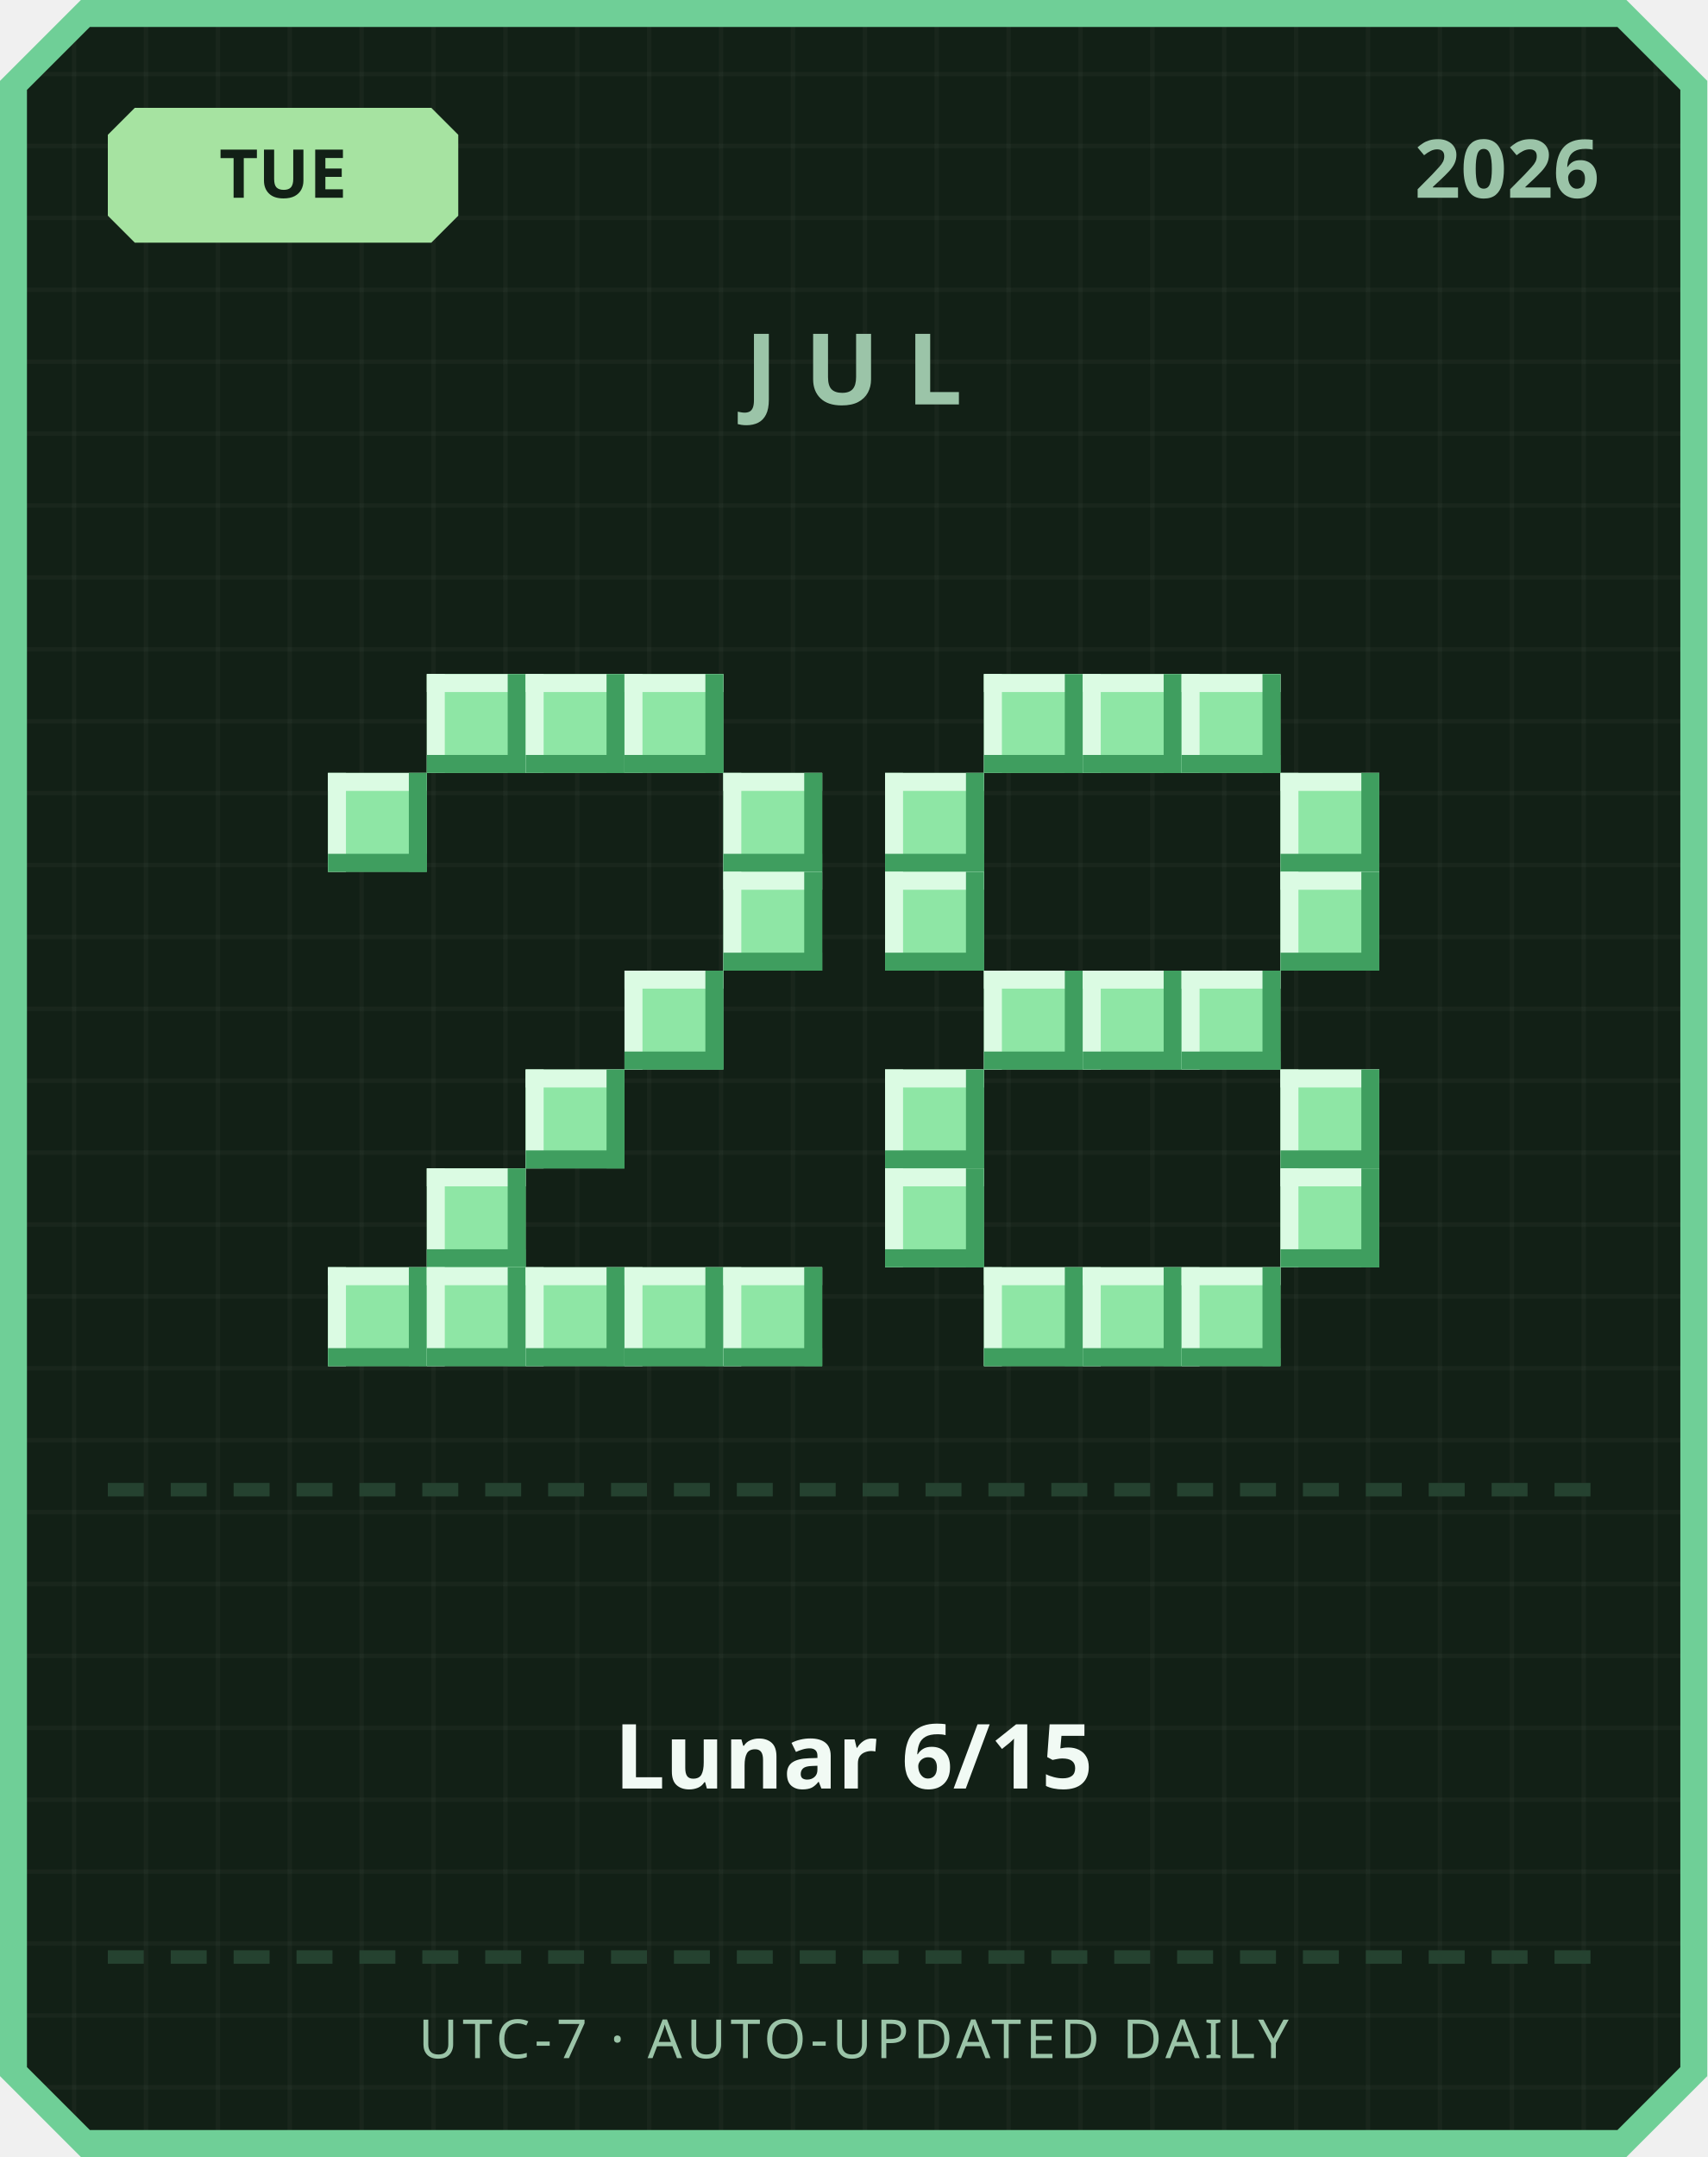
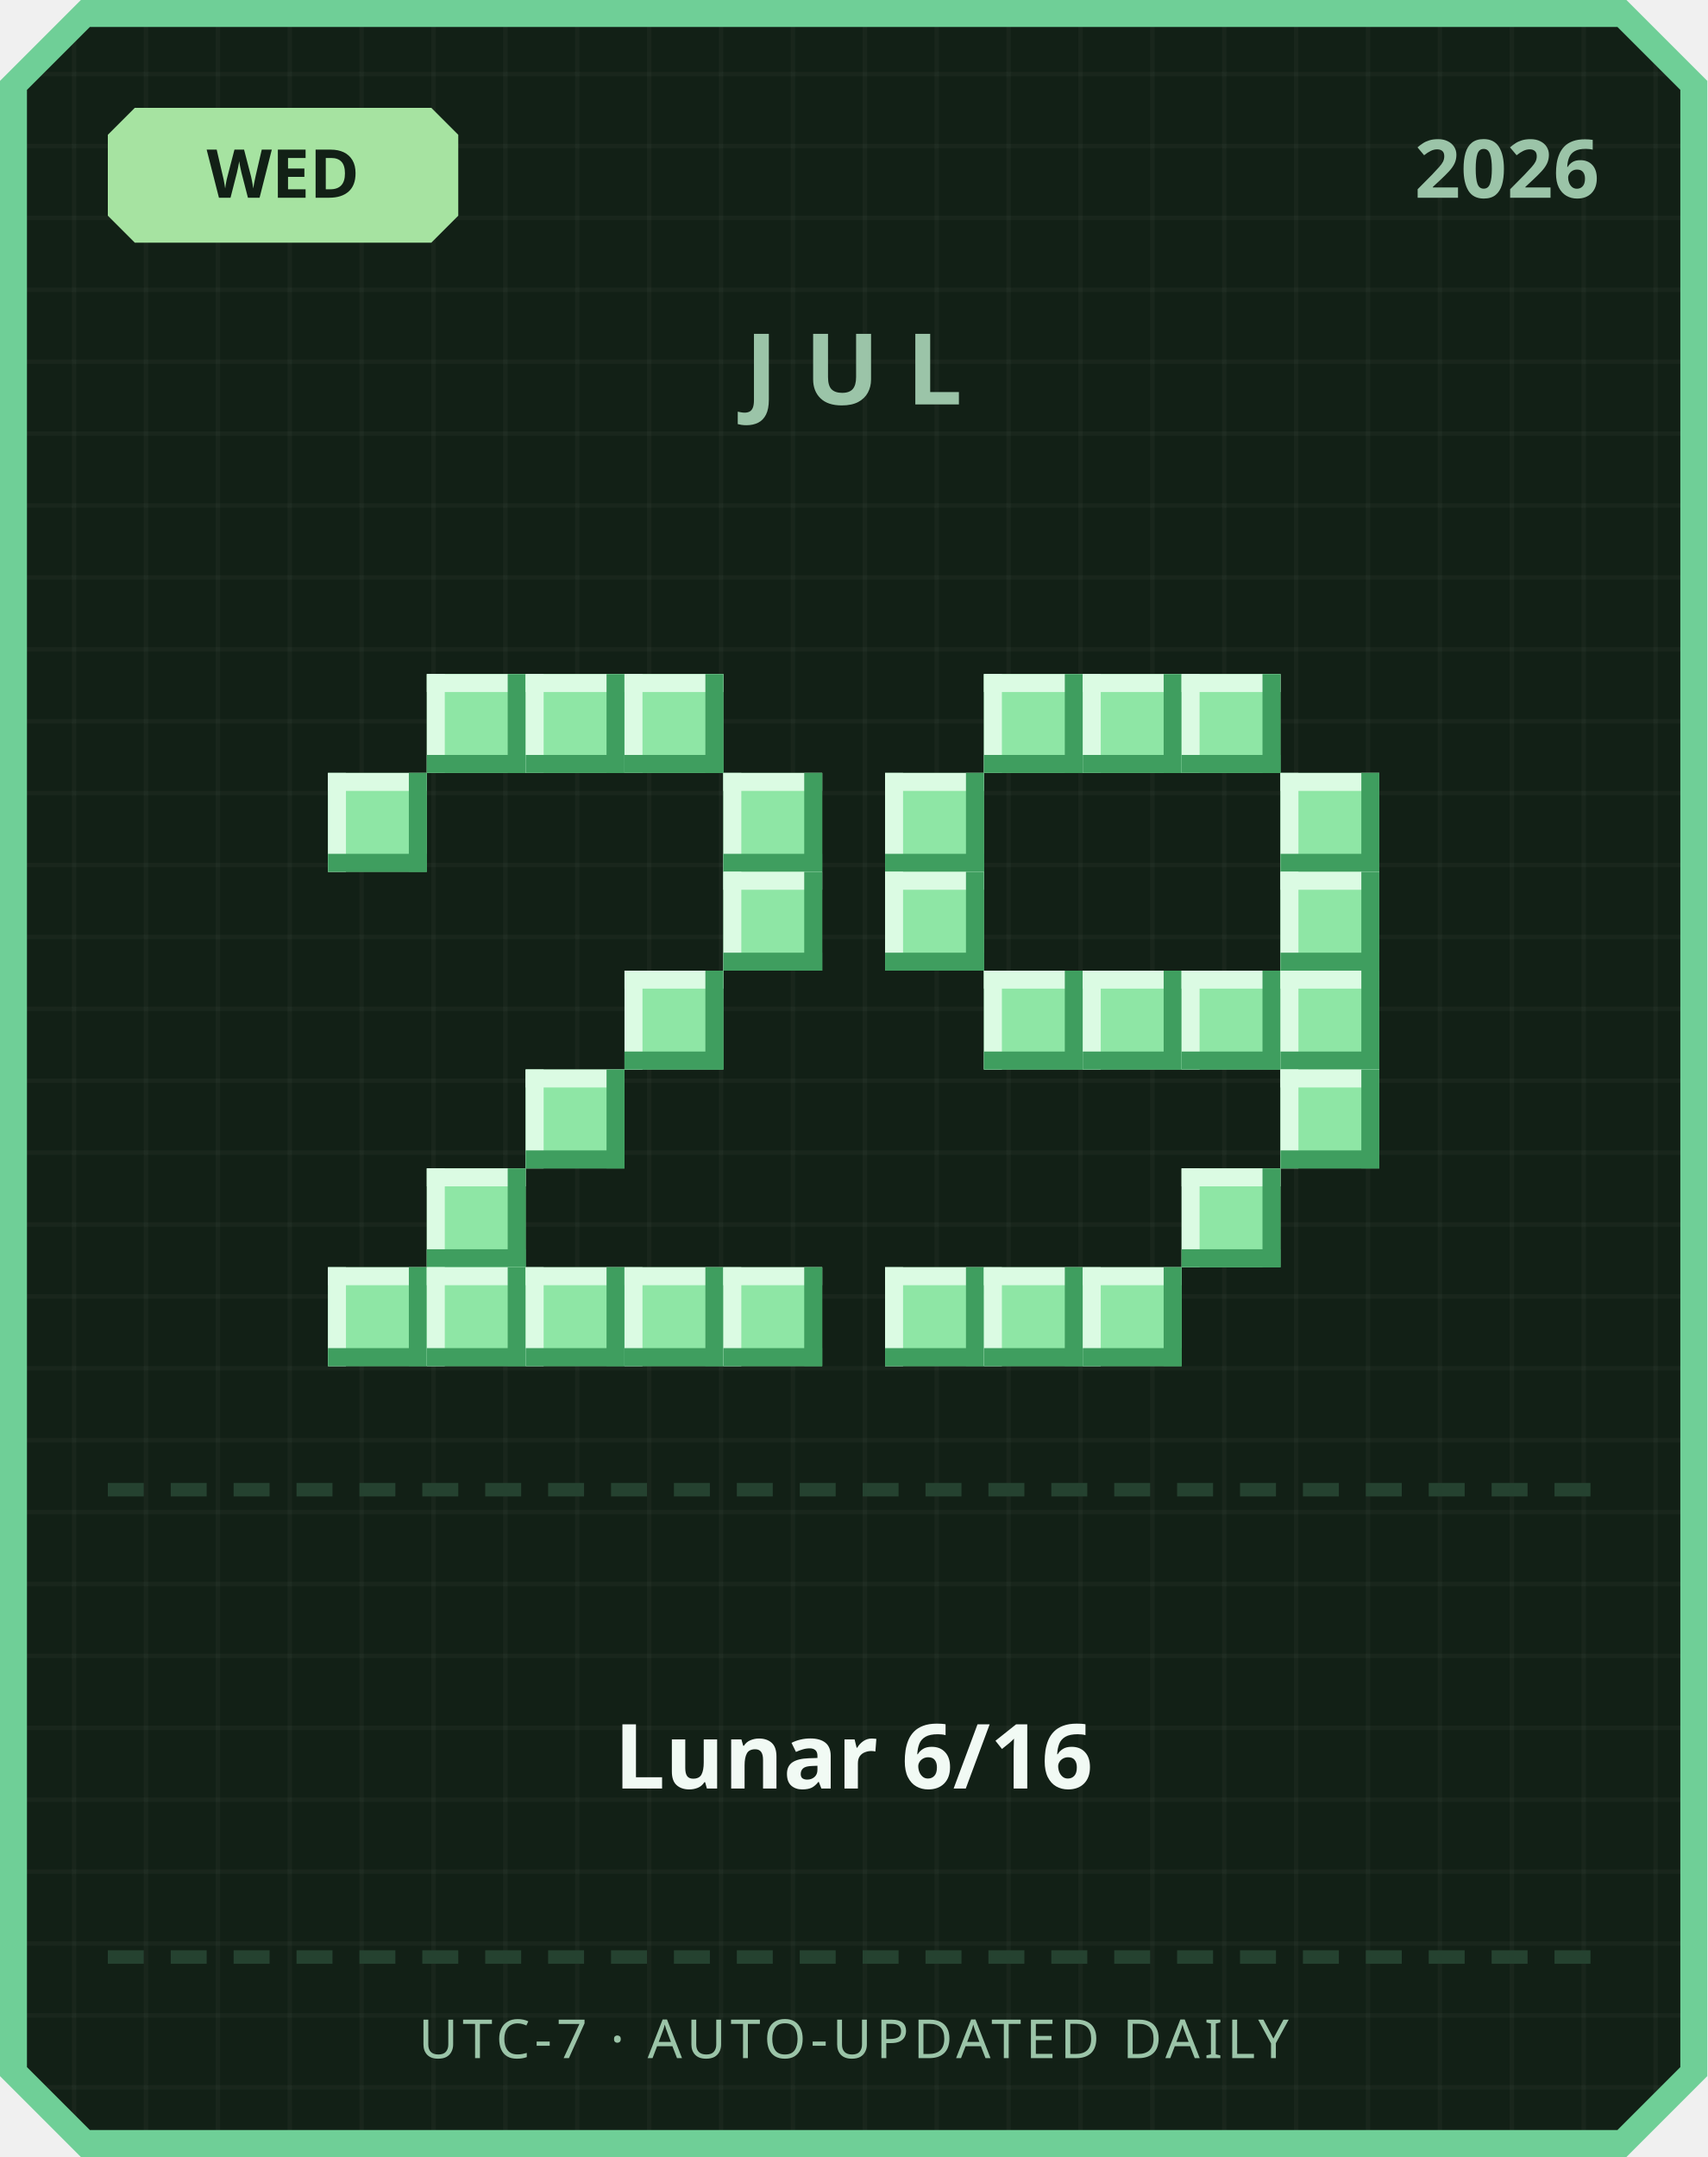
<svg xmlns="http://www.w3.org/2000/svg" width="380" height="480" viewBox="0 0 380 480">
  <defs>
    <pattern id="grid" width="16" height="16" patternUnits="userSpaceOnUse">
      <rect width="16" height="16" fill="#122016" />
      <rect width="1" height="16" fill="#ffffff" opacity="0.03" />
      <rect width="16" height="1" fill="#ffffff" opacity="0.03" />
    </pattern>
  </defs>
  <path d="M 18,0 L 362,0 L 380,18 L 380,462 L 362,480 L 18,480 L 0,462 L 0,18 Z" fill="#6fcf97" />
  <path d="M 20,6 L 360,6 L 374,20 L 374,460 L 360,474 L 20,474 L 6,460 L 6,20 Z" fill="url(#grid)" />
  <path d="M 30,24 L 96,24 L 102,30 L 102,48 L 96,54 L 30,54 L 24,48 L 24,30 Z" fill="#a6e3a1" />
-   <text x="63" y="44" text-anchor="middle" font-family="'Segoe UI', sans-serif" font-size="15" font-weight="700" fill="#122016">TUE</text>
+   <text x="63" y="44" text-anchor="middle" font-family="'Segoe UI', sans-serif" font-size="15" font-weight="700" fill="#122016">WED</text>
  <text x="356" y="44" text-anchor="end" font-family="'Segoe UI', sans-serif" font-size="18" font-weight="700" fill="#9bc4a8">2026</text>
  <text x="190" y="90" text-anchor="middle" font-family="'Segoe UI', sans-serif" font-size="22" font-weight="700" letter-spacing="6" fill="#9bc4a8">JUL</text>
  <rect x="95" y="150" width="22" height="22" fill="#8ee6a5" />
  <rect x="95" y="150" width="22" height="4" fill="#dbfbe3" />
  <rect x="95" y="150" width="4" height="22" fill="#dbfbe3" />
  <rect x="95" y="168" width="22" height="4" fill="#3f9e5f" />
  <rect x="113" y="150" width="4" height="22" fill="#3f9e5f" />
  <rect x="117" y="150" width="22" height="22" fill="#8ee6a5" />
  <rect x="117" y="150" width="22" height="4" fill="#dbfbe3" />
  <rect x="117" y="150" width="4" height="22" fill="#dbfbe3" />
  <rect x="117" y="168" width="22" height="4" fill="#3f9e5f" />
  <rect x="135" y="150" width="4" height="22" fill="#3f9e5f" />
  <rect x="139" y="150" width="22" height="22" fill="#8ee6a5" />
  <rect x="139" y="150" width="22" height="4" fill="#dbfbe3" />
  <rect x="139" y="150" width="4" height="22" fill="#dbfbe3" />
  <rect x="139" y="168" width="22" height="4" fill="#3f9e5f" />
  <rect x="157" y="150" width="4" height="22" fill="#3f9e5f" />
  <rect x="73" y="172" width="22" height="22" fill="#8ee6a5" />
  <rect x="73" y="172" width="22" height="4" fill="#dbfbe3" />
  <rect x="73" y="172" width="4" height="22" fill="#dbfbe3" />
  <rect x="73" y="190" width="22" height="4" fill="#3f9e5f" />
  <rect x="91" y="172" width="4" height="22" fill="#3f9e5f" />
  <rect x="161" y="172" width="22" height="22" fill="#8ee6a5" />
  <rect x="161" y="172" width="22" height="4" fill="#dbfbe3" />
  <rect x="161" y="172" width="4" height="22" fill="#dbfbe3" />
  <rect x="161" y="190" width="22" height="4" fill="#3f9e5f" />
  <rect x="179" y="172" width="4" height="22" fill="#3f9e5f" />
  <rect x="161" y="194" width="22" height="22" fill="#8ee6a5" />
  <rect x="161" y="194" width="22" height="4" fill="#dbfbe3" />
  <rect x="161" y="194" width="4" height="22" fill="#dbfbe3" />
  <rect x="161" y="212" width="22" height="4" fill="#3f9e5f" />
  <rect x="179" y="194" width="4" height="22" fill="#3f9e5f" />
  <rect x="139" y="216" width="22" height="22" fill="#8ee6a5" />
  <rect x="139" y="216" width="22" height="4" fill="#dbfbe3" />
  <rect x="139" y="216" width="4" height="22" fill="#dbfbe3" />
  <rect x="139" y="234" width="22" height="4" fill="#3f9e5f" />
  <rect x="157" y="216" width="4" height="22" fill="#3f9e5f" />
  <rect x="117" y="238" width="22" height="22" fill="#8ee6a5" />
  <rect x="117" y="238" width="22" height="4" fill="#dbfbe3" />
  <rect x="117" y="238" width="4" height="22" fill="#dbfbe3" />
  <rect x="117" y="256" width="22" height="4" fill="#3f9e5f" />
  <rect x="135" y="238" width="4" height="22" fill="#3f9e5f" />
  <rect x="95" y="260" width="22" height="22" fill="#8ee6a5" />
  <rect x="95" y="260" width="22" height="4" fill="#dbfbe3" />
  <rect x="95" y="260" width="4" height="22" fill="#dbfbe3" />
  <rect x="95" y="278" width="22" height="4" fill="#3f9e5f" />
  <rect x="113" y="260" width="4" height="22" fill="#3f9e5f" />
  <rect x="73" y="282" width="22" height="22" fill="#8ee6a5" />
  <rect x="73" y="282" width="22" height="4" fill="#dbfbe3" />
  <rect x="73" y="282" width="4" height="22" fill="#dbfbe3" />
  <rect x="73" y="300" width="22" height="4" fill="#3f9e5f" />
  <rect x="91" y="282" width="4" height="22" fill="#3f9e5f" />
  <rect x="95" y="282" width="22" height="22" fill="#8ee6a5" />
  <rect x="95" y="282" width="22" height="4" fill="#dbfbe3" />
  <rect x="95" y="282" width="4" height="22" fill="#dbfbe3" />
  <rect x="95" y="300" width="22" height="4" fill="#3f9e5f" />
  <rect x="113" y="282" width="4" height="22" fill="#3f9e5f" />
  <rect x="117" y="282" width="22" height="22" fill="#8ee6a5" />
  <rect x="117" y="282" width="22" height="4" fill="#dbfbe3" />
  <rect x="117" y="282" width="4" height="22" fill="#dbfbe3" />
  <rect x="117" y="300" width="22" height="4" fill="#3f9e5f" />
  <rect x="135" y="282" width="4" height="22" fill="#3f9e5f" />
  <rect x="139" y="282" width="22" height="22" fill="#8ee6a5" />
  <rect x="139" y="282" width="22" height="4" fill="#dbfbe3" />
  <rect x="139" y="282" width="4" height="22" fill="#dbfbe3" />
  <rect x="139" y="300" width="22" height="4" fill="#3f9e5f" />
  <rect x="157" y="282" width="4" height="22" fill="#3f9e5f" />
  <rect x="161" y="282" width="22" height="22" fill="#8ee6a5" />
  <rect x="161" y="282" width="22" height="4" fill="#dbfbe3" />
  <rect x="161" y="282" width="4" height="22" fill="#dbfbe3" />
  <rect x="161" y="300" width="22" height="4" fill="#3f9e5f" />
  <rect x="179" y="282" width="4" height="22" fill="#3f9e5f" />
  <rect x="219" y="150" width="22" height="22" fill="#8ee6a5" />
  <rect x="219" y="150" width="22" height="4" fill="#dbfbe3" />
  <rect x="219" y="150" width="4" height="22" fill="#dbfbe3" />
  <rect x="219" y="168" width="22" height="4" fill="#3f9e5f" />
  <rect x="237" y="150" width="4" height="22" fill="#3f9e5f" />
  <rect x="241" y="150" width="22" height="22" fill="#8ee6a5" />
  <rect x="241" y="150" width="22" height="4" fill="#dbfbe3" />
  <rect x="241" y="150" width="4" height="22" fill="#dbfbe3" />
  <rect x="241" y="168" width="22" height="4" fill="#3f9e5f" />
  <rect x="259" y="150" width="4" height="22" fill="#3f9e5f" />
  <rect x="263" y="150" width="22" height="22" fill="#8ee6a5" />
  <rect x="263" y="150" width="22" height="4" fill="#dbfbe3" />
  <rect x="263" y="150" width="4" height="22" fill="#dbfbe3" />
  <rect x="263" y="168" width="22" height="4" fill="#3f9e5f" />
  <rect x="281" y="150" width="4" height="22" fill="#3f9e5f" />
  <rect x="197" y="172" width="22" height="22" fill="#8ee6a5" />
  <rect x="197" y="172" width="22" height="4" fill="#dbfbe3" />
  <rect x="197" y="172" width="4" height="22" fill="#dbfbe3" />
  <rect x="197" y="190" width="22" height="4" fill="#3f9e5f" />
  <rect x="215" y="172" width="4" height="22" fill="#3f9e5f" />
  <rect x="285" y="172" width="22" height="22" fill="#8ee6a5" />
  <rect x="285" y="172" width="22" height="4" fill="#dbfbe3" />
  <rect x="285" y="172" width="4" height="22" fill="#dbfbe3" />
  <rect x="285" y="190" width="22" height="4" fill="#3f9e5f" />
  <rect x="303" y="172" width="4" height="22" fill="#3f9e5f" />
  <rect x="197" y="194" width="22" height="22" fill="#8ee6a5" />
  <rect x="197" y="194" width="22" height="4" fill="#dbfbe3" />
  <rect x="197" y="194" width="4" height="22" fill="#dbfbe3" />
  <rect x="197" y="212" width="22" height="4" fill="#3f9e5f" />
  <rect x="215" y="194" width="4" height="22" fill="#3f9e5f" />
  <rect x="285" y="194" width="22" height="22" fill="#8ee6a5" />
  <rect x="285" y="194" width="22" height="4" fill="#dbfbe3" />
  <rect x="285" y="194" width="4" height="22" fill="#dbfbe3" />
  <rect x="285" y="212" width="22" height="4" fill="#3f9e5f" />
  <rect x="303" y="194" width="4" height="22" fill="#3f9e5f" />
  <rect x="219" y="216" width="22" height="22" fill="#8ee6a5" />
  <rect x="219" y="216" width="22" height="4" fill="#dbfbe3" />
  <rect x="219" y="216" width="4" height="22" fill="#dbfbe3" />
  <rect x="219" y="234" width="22" height="4" fill="#3f9e5f" />
  <rect x="237" y="216" width="4" height="22" fill="#3f9e5f" />
  <rect x="241" y="216" width="22" height="22" fill="#8ee6a5" />
  <rect x="241" y="216" width="22" height="4" fill="#dbfbe3" />
  <rect x="241" y="216" width="4" height="22" fill="#dbfbe3" />
  <rect x="241" y="234" width="22" height="4" fill="#3f9e5f" />
  <rect x="259" y="216" width="4" height="22" fill="#3f9e5f" />
  <rect x="263" y="216" width="22" height="22" fill="#8ee6a5" />
  <rect x="263" y="216" width="22" height="4" fill="#dbfbe3" />
  <rect x="263" y="216" width="4" height="22" fill="#dbfbe3" />
  <rect x="263" y="234" width="22" height="4" fill="#3f9e5f" />
  <rect x="281" y="216" width="4" height="22" fill="#3f9e5f" />
-   <rect x="197" y="238" width="22" height="22" fill="#8ee6a5" />
-   <rect x="197" y="238" width="22" height="4" fill="#dbfbe3" />
-   <rect x="197" y="238" width="4" height="22" fill="#dbfbe3" />
-   <rect x="197" y="256" width="22" height="4" fill="#3f9e5f" />
-   <rect x="215" y="238" width="4" height="22" fill="#3f9e5f" />
+   <rect x="285" y="216" width="22" height="22" fill="#8ee6a5" />
+   <rect x="285" y="216" width="22" height="4" fill="#dbfbe3" />
+   <rect x="285" y="216" width="4" height="22" fill="#dbfbe3" />
+   <rect x="285" y="234" width="22" height="4" fill="#3f9e5f" />
+   <rect x="303" y="216" width="4" height="22" fill="#3f9e5f" />
  <rect x="285" y="238" width="22" height="22" fill="#8ee6a5" />
  <rect x="285" y="238" width="22" height="4" fill="#dbfbe3" />
  <rect x="285" y="238" width="4" height="22" fill="#dbfbe3" />
  <rect x="285" y="256" width="22" height="4" fill="#3f9e5f" />
  <rect x="303" y="238" width="4" height="22" fill="#3f9e5f" />
-   <rect x="197" y="260" width="22" height="22" fill="#8ee6a5" />
-   <rect x="197" y="260" width="22" height="4" fill="#dbfbe3" />
-   <rect x="197" y="260" width="4" height="22" fill="#dbfbe3" />
-   <rect x="197" y="278" width="22" height="4" fill="#3f9e5f" />
-   <rect x="215" y="260" width="4" height="22" fill="#3f9e5f" />
-   <rect x="285" y="260" width="22" height="22" fill="#8ee6a5" />
-   <rect x="285" y="260" width="22" height="4" fill="#dbfbe3" />
-   <rect x="285" y="260" width="4" height="22" fill="#dbfbe3" />
-   <rect x="285" y="278" width="22" height="4" fill="#3f9e5f" />
-   <rect x="303" y="260" width="4" height="22" fill="#3f9e5f" />
+   <rect x="263" y="260" width="22" height="22" fill="#8ee6a5" />
+   <rect x="263" y="260" width="22" height="4" fill="#dbfbe3" />
+   <rect x="263" y="260" width="4" height="22" fill="#dbfbe3" />
+   <rect x="263" y="278" width="22" height="4" fill="#3f9e5f" />
+   <rect x="281" y="260" width="4" height="22" fill="#3f9e5f" />
+   <rect x="197" y="282" width="22" height="22" fill="#8ee6a5" />
+   <rect x="197" y="282" width="22" height="4" fill="#dbfbe3" />
+   <rect x="197" y="282" width="4" height="22" fill="#dbfbe3" />
+   <rect x="197" y="300" width="22" height="4" fill="#3f9e5f" />
+   <rect x="215" y="282" width="4" height="22" fill="#3f9e5f" />
  <rect x="219" y="282" width="22" height="22" fill="#8ee6a5" />
  <rect x="219" y="282" width="22" height="4" fill="#dbfbe3" />
  <rect x="219" y="282" width="4" height="22" fill="#dbfbe3" />
  <rect x="219" y="300" width="22" height="4" fill="#3f9e5f" />
  <rect x="237" y="282" width="4" height="22" fill="#3f9e5f" />
  <rect x="241" y="282" width="22" height="22" fill="#8ee6a5" />
  <rect x="241" y="282" width="22" height="4" fill="#dbfbe3" />
  <rect x="241" y="282" width="4" height="22" fill="#dbfbe3" />
  <rect x="241" y="300" width="22" height="4" fill="#3f9e5f" />
  <rect x="259" y="282" width="4" height="22" fill="#3f9e5f" />
-   <rect x="263" y="282" width="22" height="22" fill="#8ee6a5" />
-   <rect x="263" y="282" width="22" height="4" fill="#dbfbe3" />
-   <rect x="263" y="282" width="4" height="22" fill="#dbfbe3" />
-   <rect x="263" y="300" width="22" height="4" fill="#3f9e5f" />
-   <rect x="281" y="282" width="4" height="22" fill="#3f9e5f" />
  <rect x="24" y="330" width="8" height="3" fill="#254230" />
  <rect x="38" y="330" width="8" height="3" fill="#254230" />
  <rect x="52" y="330" width="8" height="3" fill="#254230" />
  <rect x="66" y="330" width="8" height="3" fill="#254230" />
  <rect x="80" y="330" width="8" height="3" fill="#254230" />
  <rect x="94" y="330" width="8" height="3" fill="#254230" />
  <rect x="108" y="330" width="8" height="3" fill="#254230" />
  <rect x="122" y="330" width="8" height="3" fill="#254230" />
  <rect x="136" y="330" width="8" height="3" fill="#254230" />
  <rect x="150" y="330" width="8" height="3" fill="#254230" />
  <rect x="164" y="330" width="8" height="3" fill="#254230" />
  <rect x="178" y="330" width="8" height="3" fill="#254230" />
  <rect x="192" y="330" width="8" height="3" fill="#254230" />
  <rect x="206" y="330" width="8" height="3" fill="#254230" />
  <rect x="220" y="330" width="8" height="3" fill="#254230" />
  <rect x="234" y="330" width="8" height="3" fill="#254230" />
  <rect x="248" y="330" width="8" height="3" fill="#254230" />
  <rect x="262" y="330" width="8" height="3" fill="#254230" />
  <rect x="276" y="330" width="8" height="3" fill="#254230" />
  <rect x="290" y="330" width="8" height="3" fill="#254230" />
  <rect x="304" y="330" width="8" height="3" fill="#254230" />
  <rect x="318" y="330" width="8" height="3" fill="#254230" />
  <rect x="332" y="330" width="8" height="3" fill="#254230" />
  <rect x="346" y="330" width="8" height="3" fill="#254230" />
-   <text x="190" y="398" text-anchor="middle" font-family="'Segoe UI', 'Microsoft JhengHei', sans-serif" font-size="20" font-weight="700" fill="#f1faf4">Lunar 6/15</text>
+   <text x="190" y="398" text-anchor="middle" font-family="'Segoe UI', 'Microsoft JhengHei', sans-serif" font-size="20" font-weight="700" fill="#f1faf4">Lunar 6/16</text>
  <rect x="24" y="434" width="8" height="3" fill="#254230" />
  <rect x="38" y="434" width="8" height="3" fill="#254230" />
  <rect x="52" y="434" width="8" height="3" fill="#254230" />
  <rect x="66" y="434" width="8" height="3" fill="#254230" />
  <rect x="80" y="434" width="8" height="3" fill="#254230" />
  <rect x="94" y="434" width="8" height="3" fill="#254230" />
  <rect x="108" y="434" width="8" height="3" fill="#254230" />
  <rect x="122" y="434" width="8" height="3" fill="#254230" />
  <rect x="136" y="434" width="8" height="3" fill="#254230" />
  <rect x="150" y="434" width="8" height="3" fill="#254230" />
  <rect x="164" y="434" width="8" height="3" fill="#254230" />
  <rect x="178" y="434" width="8" height="3" fill="#254230" />
  <rect x="192" y="434" width="8" height="3" fill="#254230" />
  <rect x="206" y="434" width="8" height="3" fill="#254230" />
  <rect x="220" y="434" width="8" height="3" fill="#254230" />
  <rect x="234" y="434" width="8" height="3" fill="#254230" />
  <rect x="248" y="434" width="8" height="3" fill="#254230" />
  <rect x="262" y="434" width="8" height="3" fill="#254230" />
  <rect x="276" y="434" width="8" height="3" fill="#254230" />
  <rect x="290" y="434" width="8" height="3" fill="#254230" />
  <rect x="304" y="434" width="8" height="3" fill="#254230" />
  <rect x="318" y="434" width="8" height="3" fill="#254230" />
  <rect x="332" y="434" width="8" height="3" fill="#254230" />
  <rect x="346" y="434" width="8" height="3" fill="#254230" />
  <text x="190" y="458" text-anchor="middle" font-family="'Segoe UI', sans-serif" font-size="12" letter-spacing="1" fill="#9bc4a8">UTC-7 · AUTO-UPDATED DAILY</text>
</svg>
